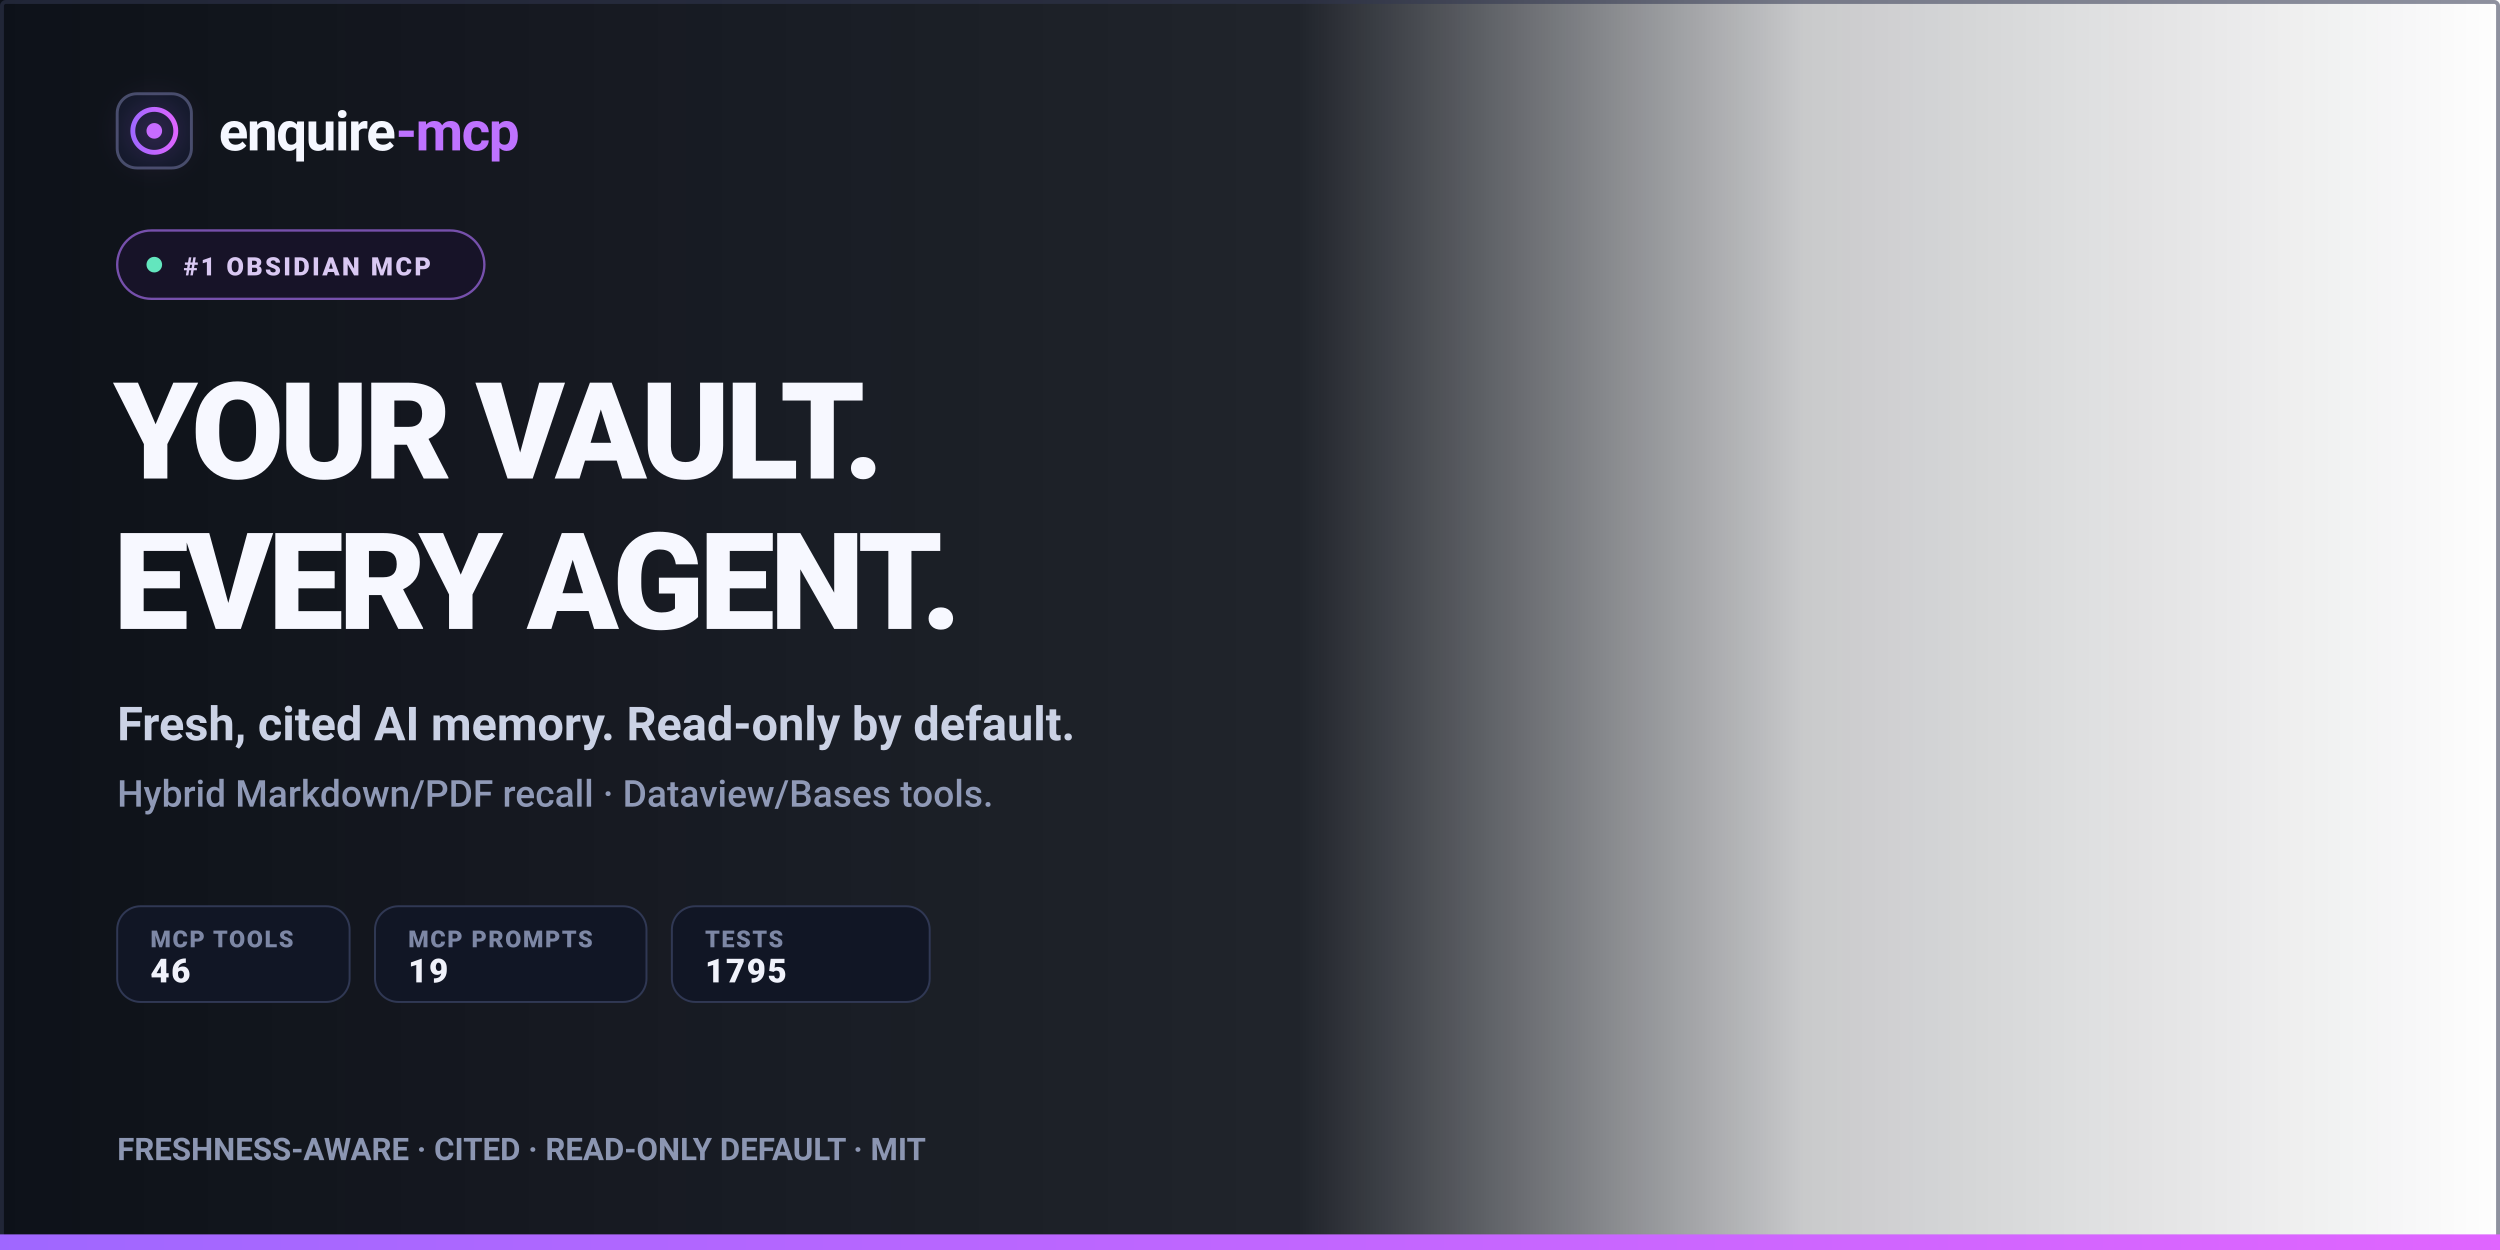
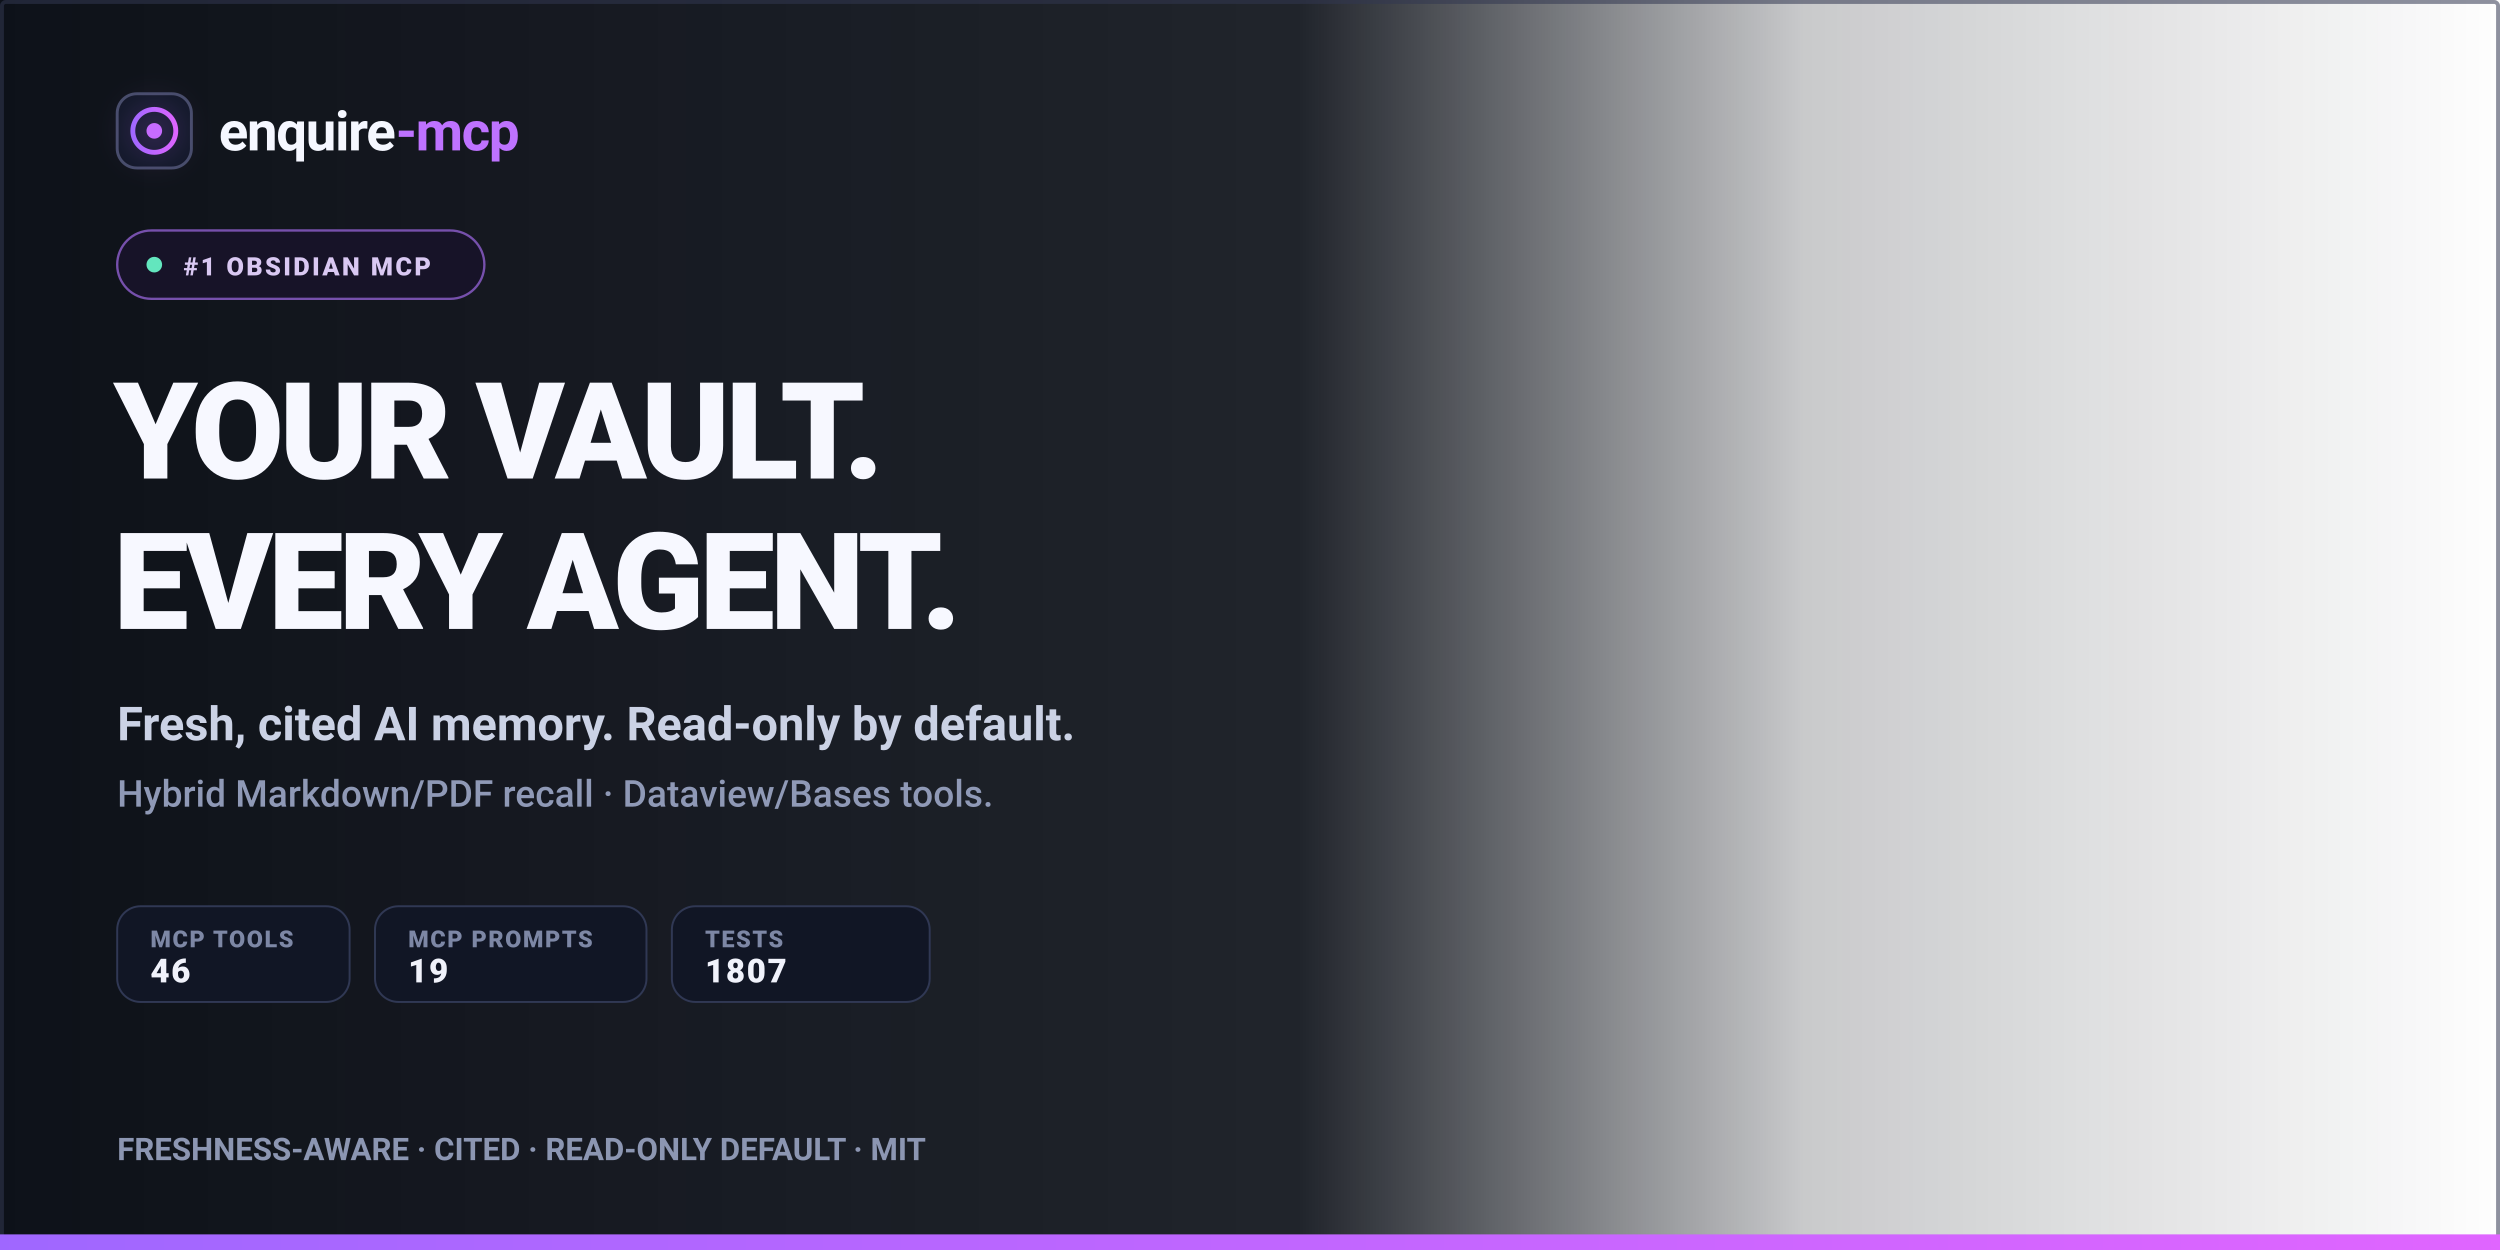
<svg xmlns="http://www.w3.org/2000/svg" width="1280" height="640" viewBox="0 0 1280 640" font-family="-apple-system, BlinkMacSystemFont, 'Segoe UI', Roboto, Helvetica, Arial, sans-serif">
  <defs>
    <linearGradient id="leftShade" x1="0" y1="0" x2="1" y2="0">
      <stop offset="0" stop-color="#080c14" stop-opacity="0.98" />
      <stop offset="0.52" stop-color="#080c14" stop-opacity="0.90" />
      <stop offset="0.72" stop-color="#080c14" stop-opacity="0.22" />
      <stop offset="1" stop-color="#080c14" stop-opacity="0" />
    </linearGradient>
    <linearGradient id="accent" x1="0" y1="0" x2="1" y2="0">
      <stop offset="0" stop-color="#9f67ff" />
      <stop offset="1" stop-color="#e065ff" />
    </linearGradient>
    <linearGradient id="rule" x1="0" y1="0" x2="1" y2="0">
      <stop offset="0" stop-color="#9f67ff" />
      <stop offset="0.42" stop-color="#e065ff" />
      <stop offset="1" stop-color="#e065ff" stop-opacity="0" />
    </linearGradient>
    <filter id="glow" x="-100%" y="-100%" width="300%" height="300%">
      <feGaussianBlur stdDeviation="8" />
    </filter>
  </defs>
  <rect width="1280" height="640" fill="url(#leftShade)" />
  <rect x="1" y="1" width="1278" height="638" rx="2" fill="none" stroke="#313750" stroke-opacity="0.55" stroke-width="2" />
  <g transform="translate(60,48)">
    <rect x="0" y="0" width="38" height="38" rx="10" fill="#111827" stroke="#464c69" stroke-width="1.5" />
    <circle cx="19" cy="19" r="11" fill="none" stroke="url(#accent)" stroke-width="2.5" />
    <circle cx="19" cy="19" r="4" fill="#c96cff" />
    <circle cx="19" cy="19" r="15" fill="#b766ff" opacity="0.16" filter="url(#glow)" />
  </g>
  <text x="112" y="77" font-size="28" font-weight="780" fill="#f5f7ff" letter-spacing="-0.7">enquire<tspan fill="#be72ff">-mcp</tspan>
  </text>
  <g transform="translate(60,118)">
    <rect width="188" height="35" rx="17.5" fill="#171328" stroke="#7650ac" stroke-width="1.2" />
    <circle cx="19" cy="17.5" r="4" fill="#63e6be" />
    <text x="34" y="23" font-size="13" font-weight="850" fill="#d9c8f2" letter-spacing="1.2">#1 OBSIDIAN MCP</text>
  </g>
  <text x="58" y="245" font-size="69" font-weight="850" fill="#f7f8ff" letter-spacing="-2.5">YOUR VAULT.</text>
  <text x="58" y="322" font-size="69" font-weight="850" fill="#f7f8ff" letter-spacing="-2.5">EVERY AGENT.</text>
  <text x="60" y="379" font-size="24" font-weight="650" fill="#cbd2e5">Fresh, cited AI memory. Read-only by default.</text>
  <text x="60" y="413" font-size="19" font-weight="500" fill="#8f99b6">Hybrid Markdown/PDF recall · Dataview/Bases tools.</text>
  <g transform="translate(60,464)" font-size="12" font-weight="850" letter-spacing="0.8">
    <g>
      <rect width="119" height="49" rx="12" fill="#111625" stroke="#303854" />
      <text x="17" y="21" fill="#7d87a5">MCP TOOLS</text>
      <text x="17" y="39" font-size="17" fill="#f0f2fb">46</text>
    </g>
    <g transform="translate(132,0)">
      <rect width="139" height="49" rx="12" fill="#111625" stroke="#303854" />
      <text x="17" y="21" fill="#7d87a5">MCP PROMPTS</text>
      <text x="17" y="39" font-size="17" fill="#f0f2fb">19</text>
    </g>
    <g transform="translate(284,0)">
      <rect width="132" height="49" rx="12" fill="#111625" stroke="#303854" />
      <text x="17" y="21" fill="#7d87a5">TESTS</text>
-       <text x="17" y="39" font-size="17" fill="#f0f2fb">1795</text>
+       <text x="17" y="39" font-size="17" fill="#f0f2fb">1807</text>
    </g>
  </g>
  <line x1="60" y1="558" x2="614" y2="558" stroke="url(#rule)" stroke-width="2" />
  <text x="60" y="594" font-size="16" font-weight="650" fill="#8c96b2">FRESHNESS-AWARE  ·  CITED  ·  READ-ONLY DEFAULT  ·  MIT</text>
  <rect x="0" y="632" width="1280" height="8" fill="url(#accent)" />
</svg>
